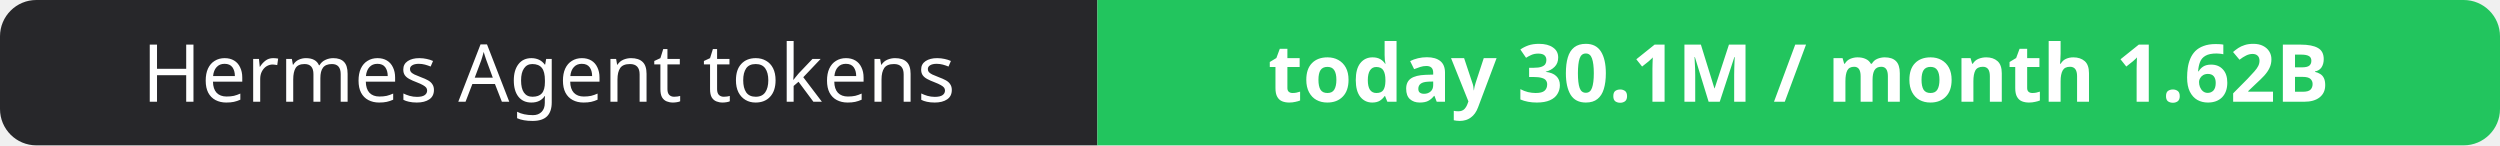
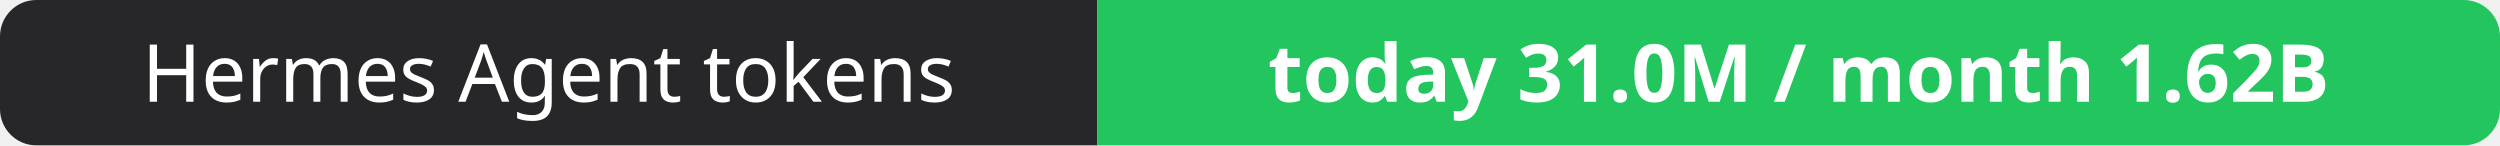
- <svg xmlns="http://www.w3.org/2000/svg" width="344" height="20" role="img" aria-label="Hermes Agent tokens: today 30.1M / month 1.62B">
+ <svg xmlns="http://www.w3.org/2000/svg" width="344" height="20" role="img" aria-label="Hermes Agent tokens: today 31.0M / month 1.62B">
  <clipPath id="r">
    <rect width="344" height="20" rx="5" fill="#fff" />
  </clipPath>
  <g clip-path="url(#r)">
    <rect width="151" height="20" fill="#27272a" />
    <rect x="151" width="193" height="20" fill="#22c55e" />
  </g>
  <g fill="#fff" text-anchor="middle" font-family="Verdana,Geneva,sans-serif" font-size="11">
    <text x="75.5" y="14">Hermes Agent tokens</text>
-     <text x="247.5" y="14" font-weight="700">today 30.1M / month 1.62B</text>
+     <text x="247.5" y="14" font-weight="700">today 31.0M / month 1.62B</text>
  </g>
</svg>
